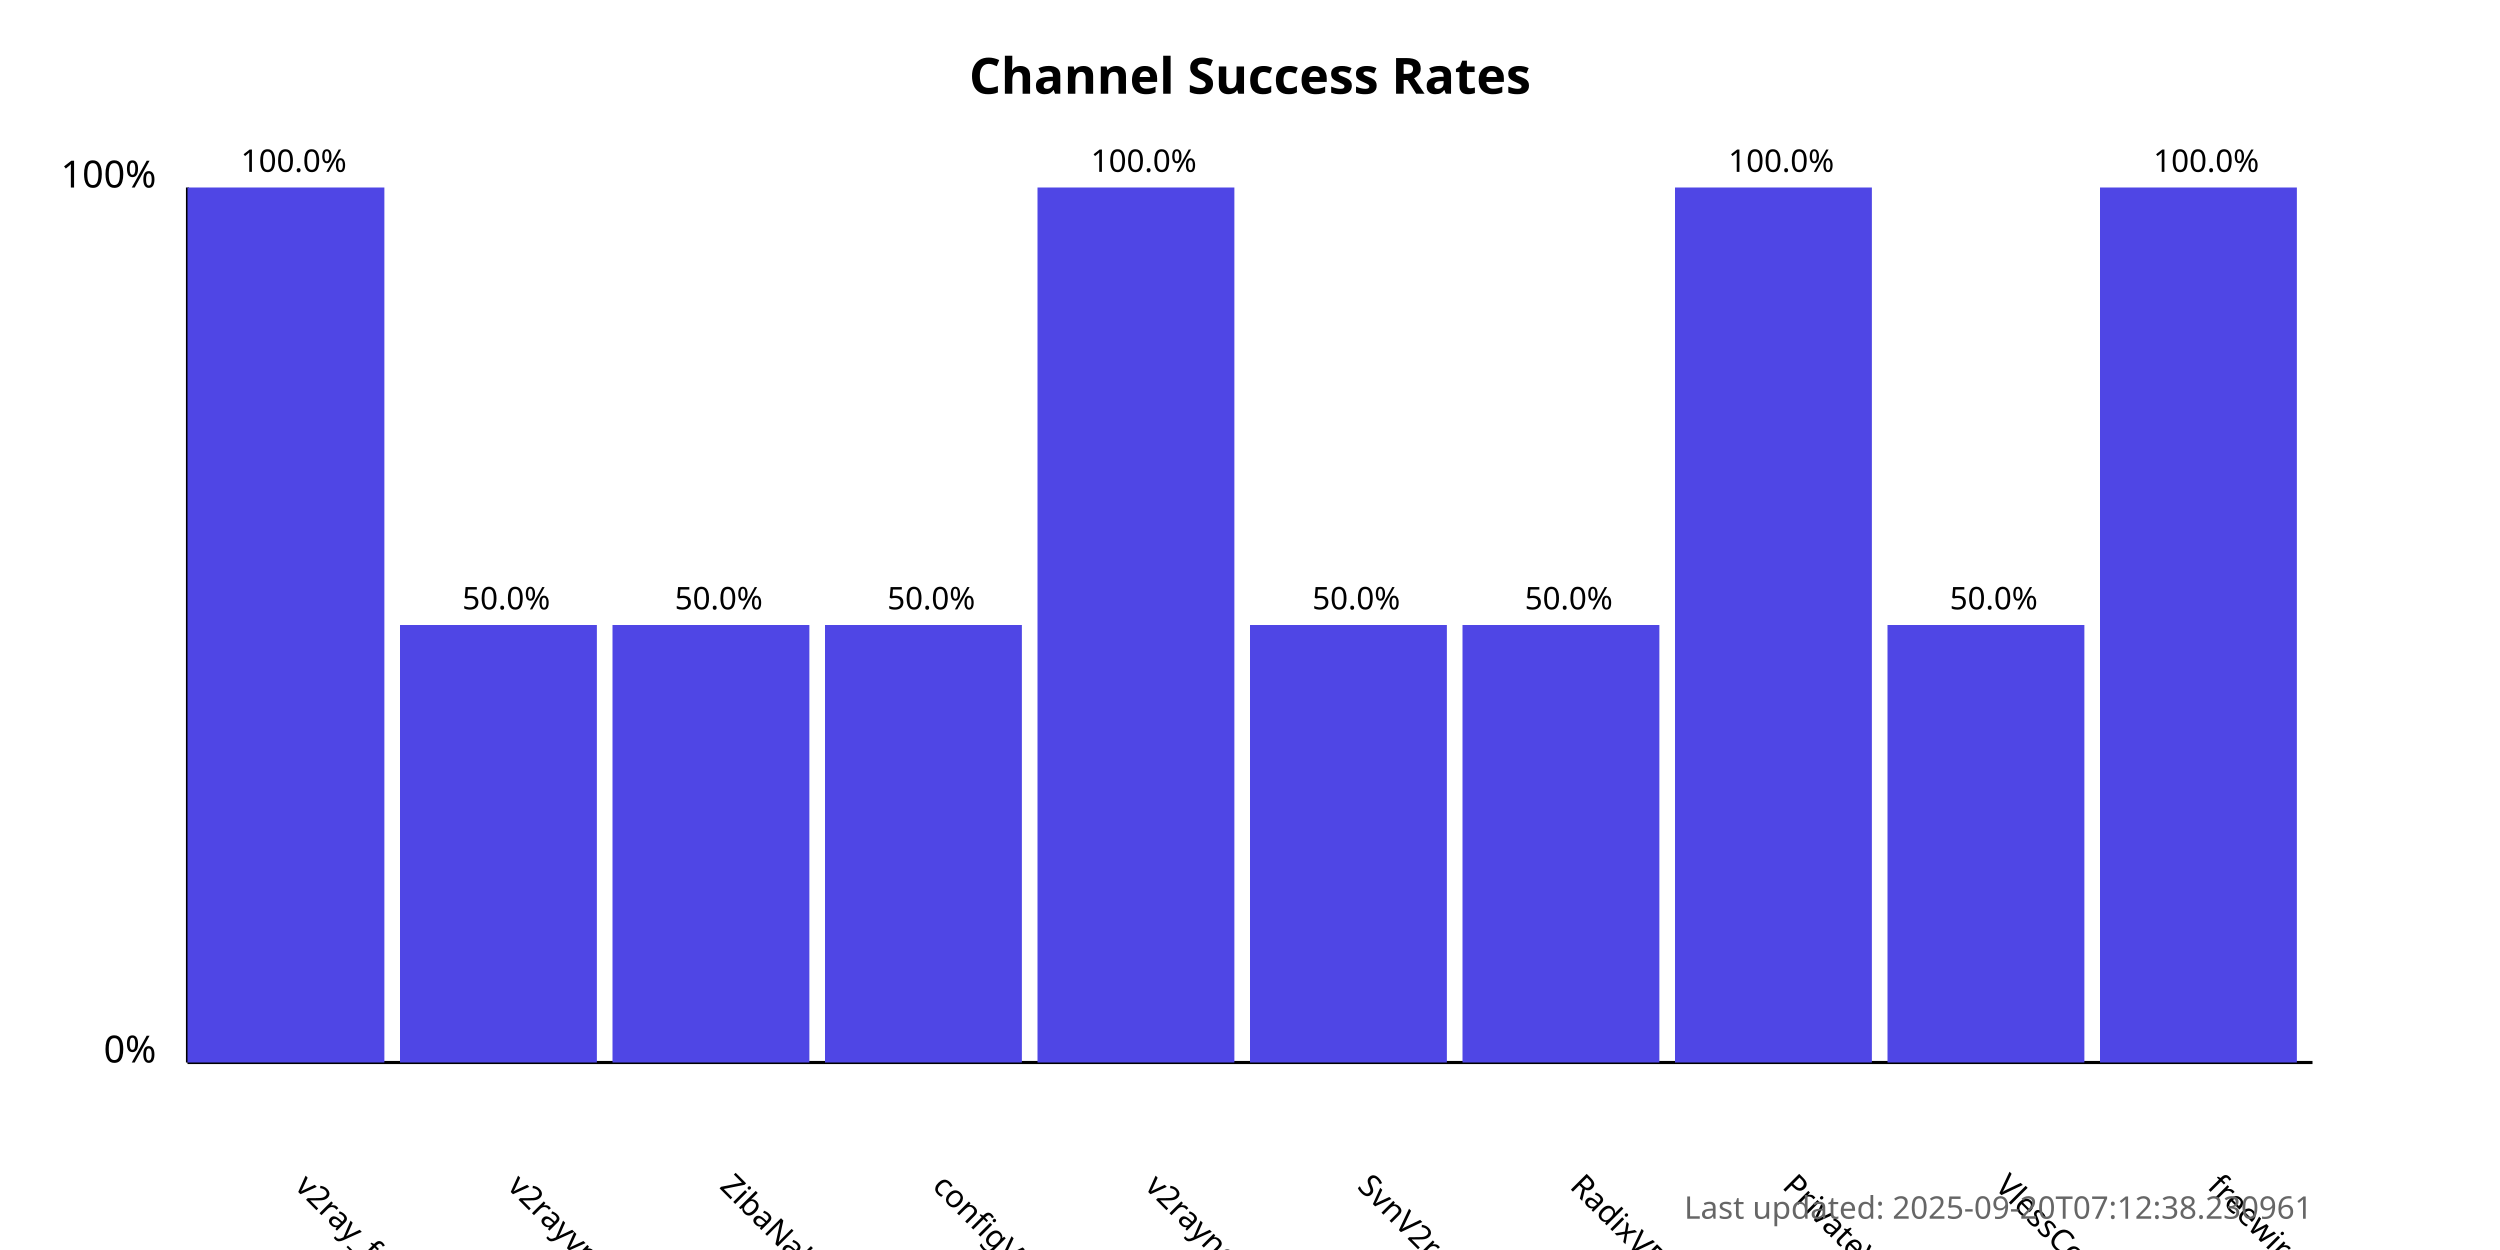
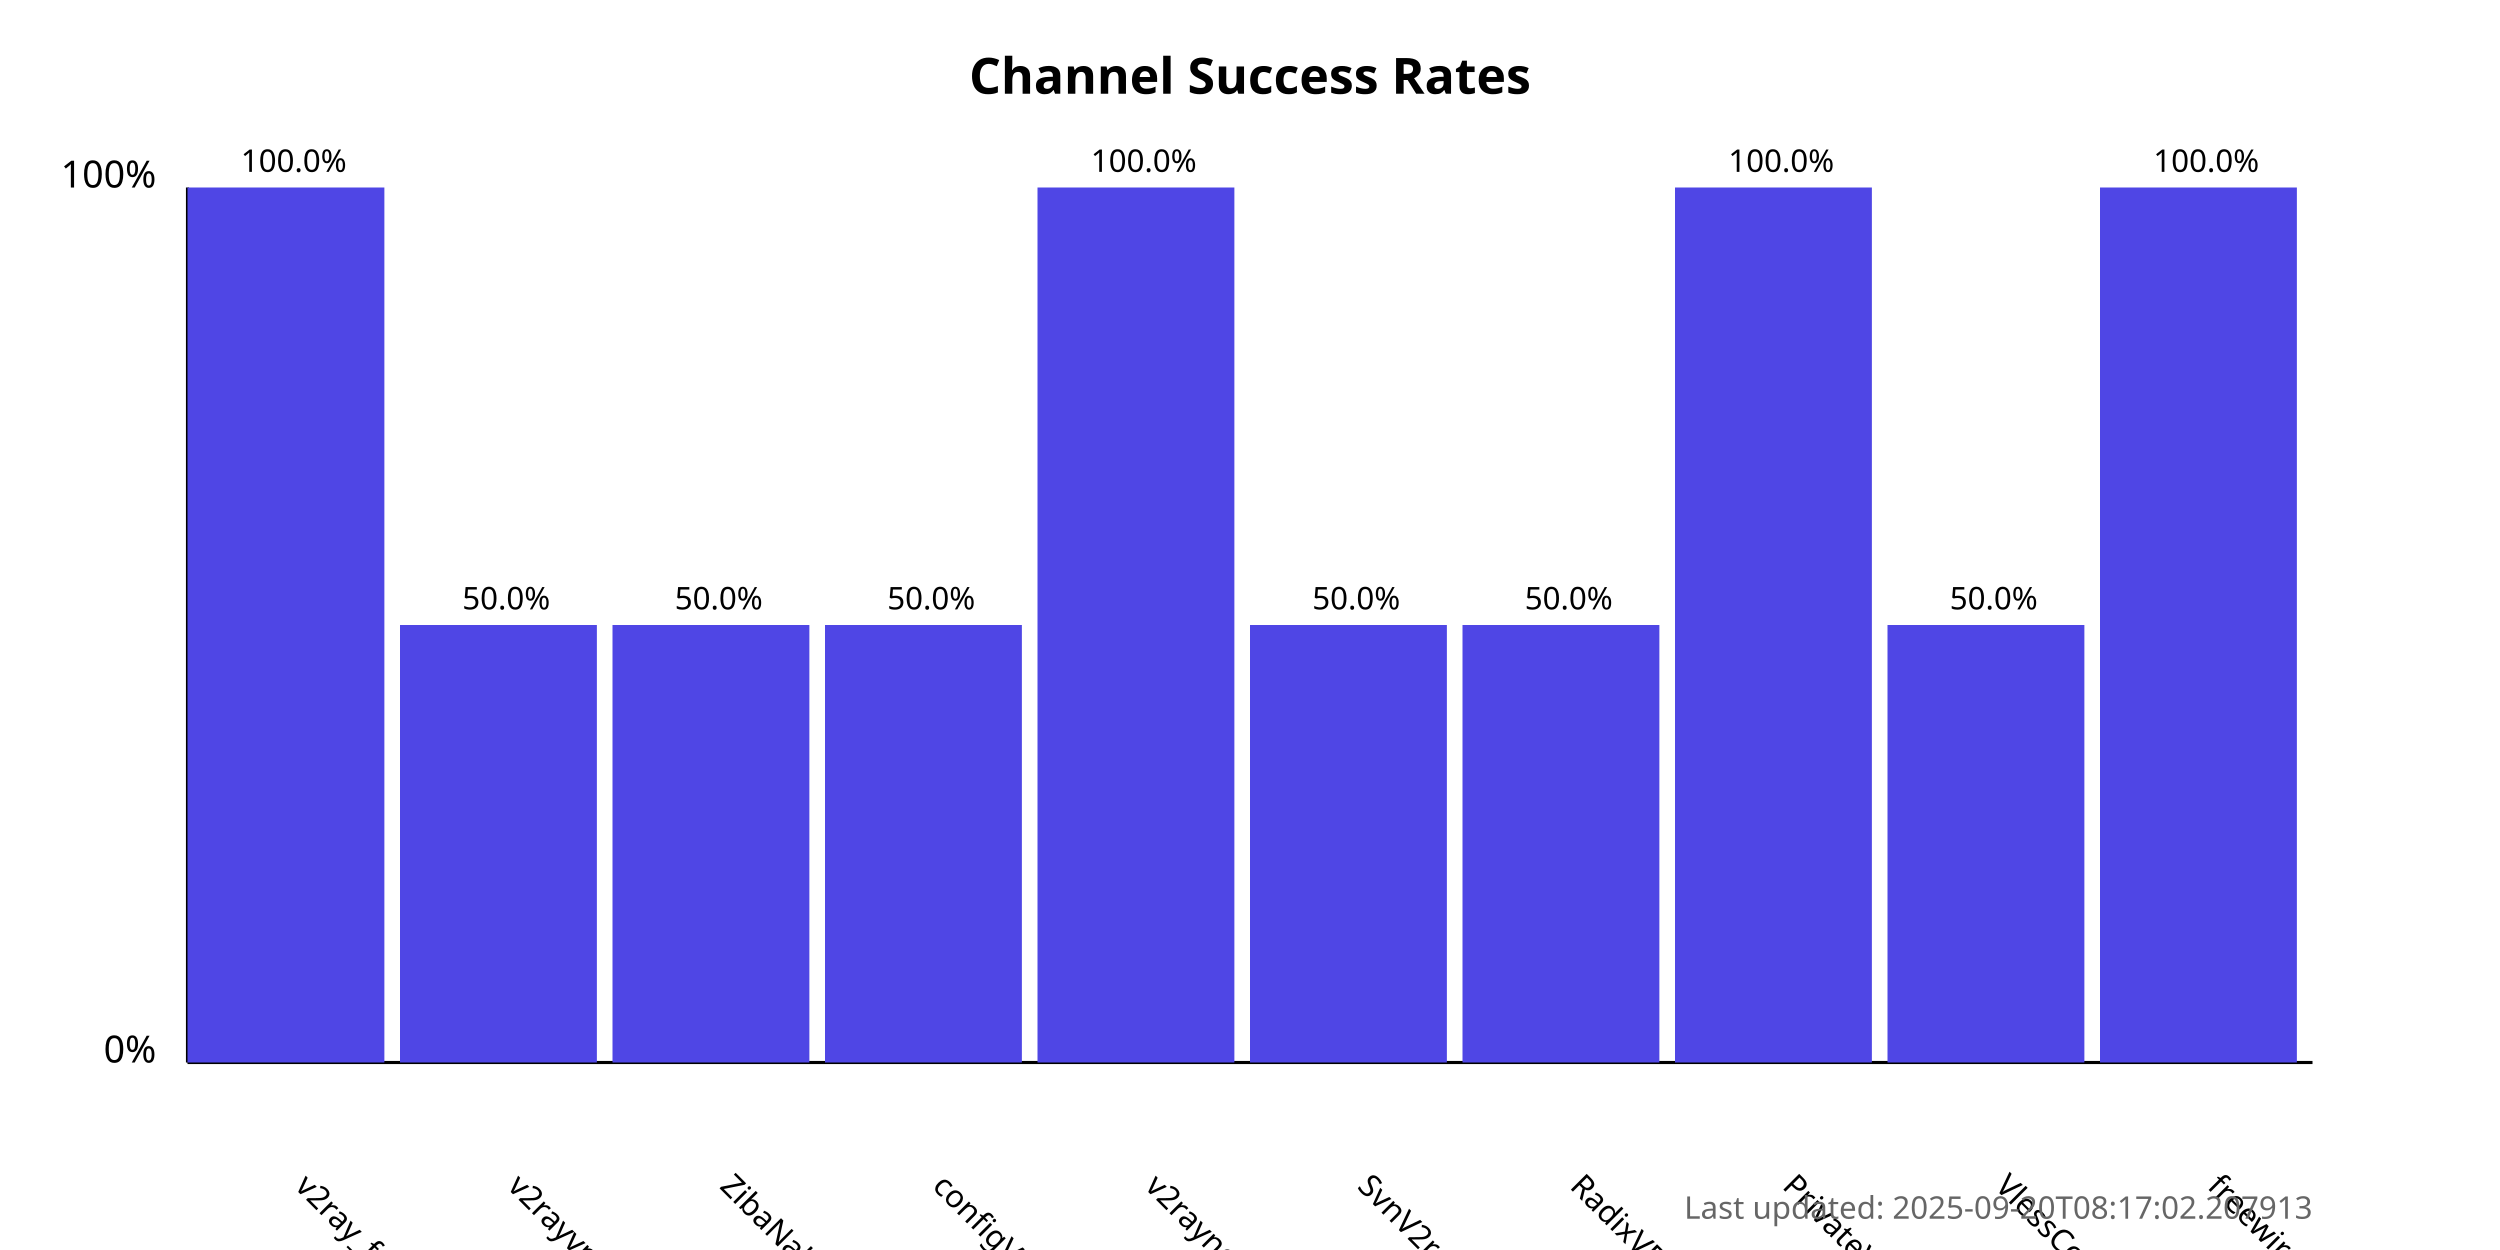
<svg xmlns="http://www.w3.org/2000/svg" width="800" height="400">
  <style>
            .chart-title { font: bold 16px sans-serif; }
            .axis-label { font: 12px sans-serif; }
            .tick-label { font: 10px sans-serif; }
            .bar { fill: #4f46e5; }
            .bar:hover { fill: #6366f1; }
            .timestamp { font: 10px sans-serif; fill: #666; }
        </style>
  <text x="400.0" y="30" text-anchor="middle" class="chart-title">
            Channel Success Rates
        </text>
  <line x1="60" y1="340" x2="60" y2="60" stroke="black" stroke-width="1" />
  <line x1="60" y1="340" x2="740" y2="340" stroke="black" stroke-width="1" />
  <text x="50" y="340" text-anchor="end" class="axis-label">0%</text>
  <text x="50" y="60" text-anchor="end" class="axis-label">100%</text>
  <g>
    <rect x="60" y="60.0" width="63.0" height="280.0" class="bar" />
    <text x="94.0" y="380" transform="rotate(45, 94.0, 380)" text-anchor="start" class="tick-label">
                v2ray_free_conf
            </text>
    <text x="94.0" y="55.0" text-anchor="middle" class="tick-label">
                100.0%
            </text>
  </g>
  <g>
    <rect x="128.0" y="200.0" width="63.0" height="140.0" class="bar" />
    <text x="162.0" y="380" transform="rotate(45, 162.0, 380)" text-anchor="start" class="tick-label">
                v2rayvpno
            </text>
    <text x="162.0" y="195.0" text-anchor="middle" class="tick-label">
                50.0%
            </text>
  </g>
  <g>
    <rect x="196.0" y="200.0" width="63.0" height="140.0" class="bar" />
    <text x="230.0" y="380" transform="rotate(45, 230.0, 380)" text-anchor="start" class="tick-label">
                ZibaNabz
            </text>
    <text x="230.0" y="195.0" text-anchor="middle" class="tick-label">
                50.0%
            </text>
  </g>
  <g>
    <rect x="264.0" y="200.0" width="63.0" height="140.0" class="bar" />
    <text x="298.0" y="380" transform="rotate(45, 298.0, 380)" text-anchor="start" class="tick-label">
                configV2rayForFree
            </text>
    <text x="298.0" y="195.0" text-anchor="middle" class="tick-label">
                50.0%
            </text>
  </g>
  <g>
    <rect x="332.0" y="60.0" width="63.0" height="280.0" class="bar" />
    <text x="366.0" y="380" transform="rotate(45, 366.0, 380)" text-anchor="start" class="tick-label">
                v2rayngvpn
            </text>
    <text x="366.0" y="55.0" text-anchor="middle" class="tick-label">
                100.0%
            </text>
  </g>
  <g>
    <rect x="400.0" y="200.0" width="63.0" height="140.0" class="bar" />
    <text x="434.0" y="380" transform="rotate(45, 434.0, 380)" text-anchor="start" class="tick-label">
                SvnV2ray
            </text>
    <text x="434.0" y="195.0" text-anchor="middle" class="tick-label">
                50.0%
            </text>
  </g>
  <g>
    <rect x="468.0" y="200.0" width="63.0" height="140.0" class="bar" />
    <text x="502.0" y="380" transform="rotate(45, 502.0, 380)" text-anchor="start" class="tick-label">
                RadixVPN
            </text>
    <text x="502.0" y="195.0" text-anchor="middle" class="tick-label">
                50.0%
            </text>
  </g>
  <g>
    <rect x="536.0" y="60.0" width="63.0" height="280.0" class="bar" />
    <text x="570.0" y="380" transform="rotate(45, 570.0, 380)" text-anchor="start" class="tick-label">
                PrivateVPNs
            </text>
    <text x="570.0" y="55.0" text-anchor="middle" class="tick-label">
                100.0%
            </text>
  </g>
  <g>
    <rect x="604.0" y="200.0" width="63.0" height="140.0" class="bar" />
    <text x="638.0" y="380" transform="rotate(45, 638.0, 380)" text-anchor="start" class="tick-label">
                VlessConfig
            </text>
    <text x="638.0" y="195.0" text-anchor="middle" class="tick-label">
                50.0%
            </text>
  </g>
  <g>
    <rect x="672.0" y="60.0" width="63.0" height="280.0" class="bar" />
    <text x="706.0" y="380" transform="rotate(45, 706.0, 380)" text-anchor="start" class="tick-label">
                freewireguard
            </text>
    <text x="706.0" y="55.0" text-anchor="middle" class="tick-label">
                100.0%
            </text>
  </g>
  <text x="740" y="390" text-anchor="end" class="timestamp">
-             Last updated: 2025-09-20T07:12:38.230961
+             Last updated: 2025-09-20T08:17:02.207913
        </text>
</svg>
